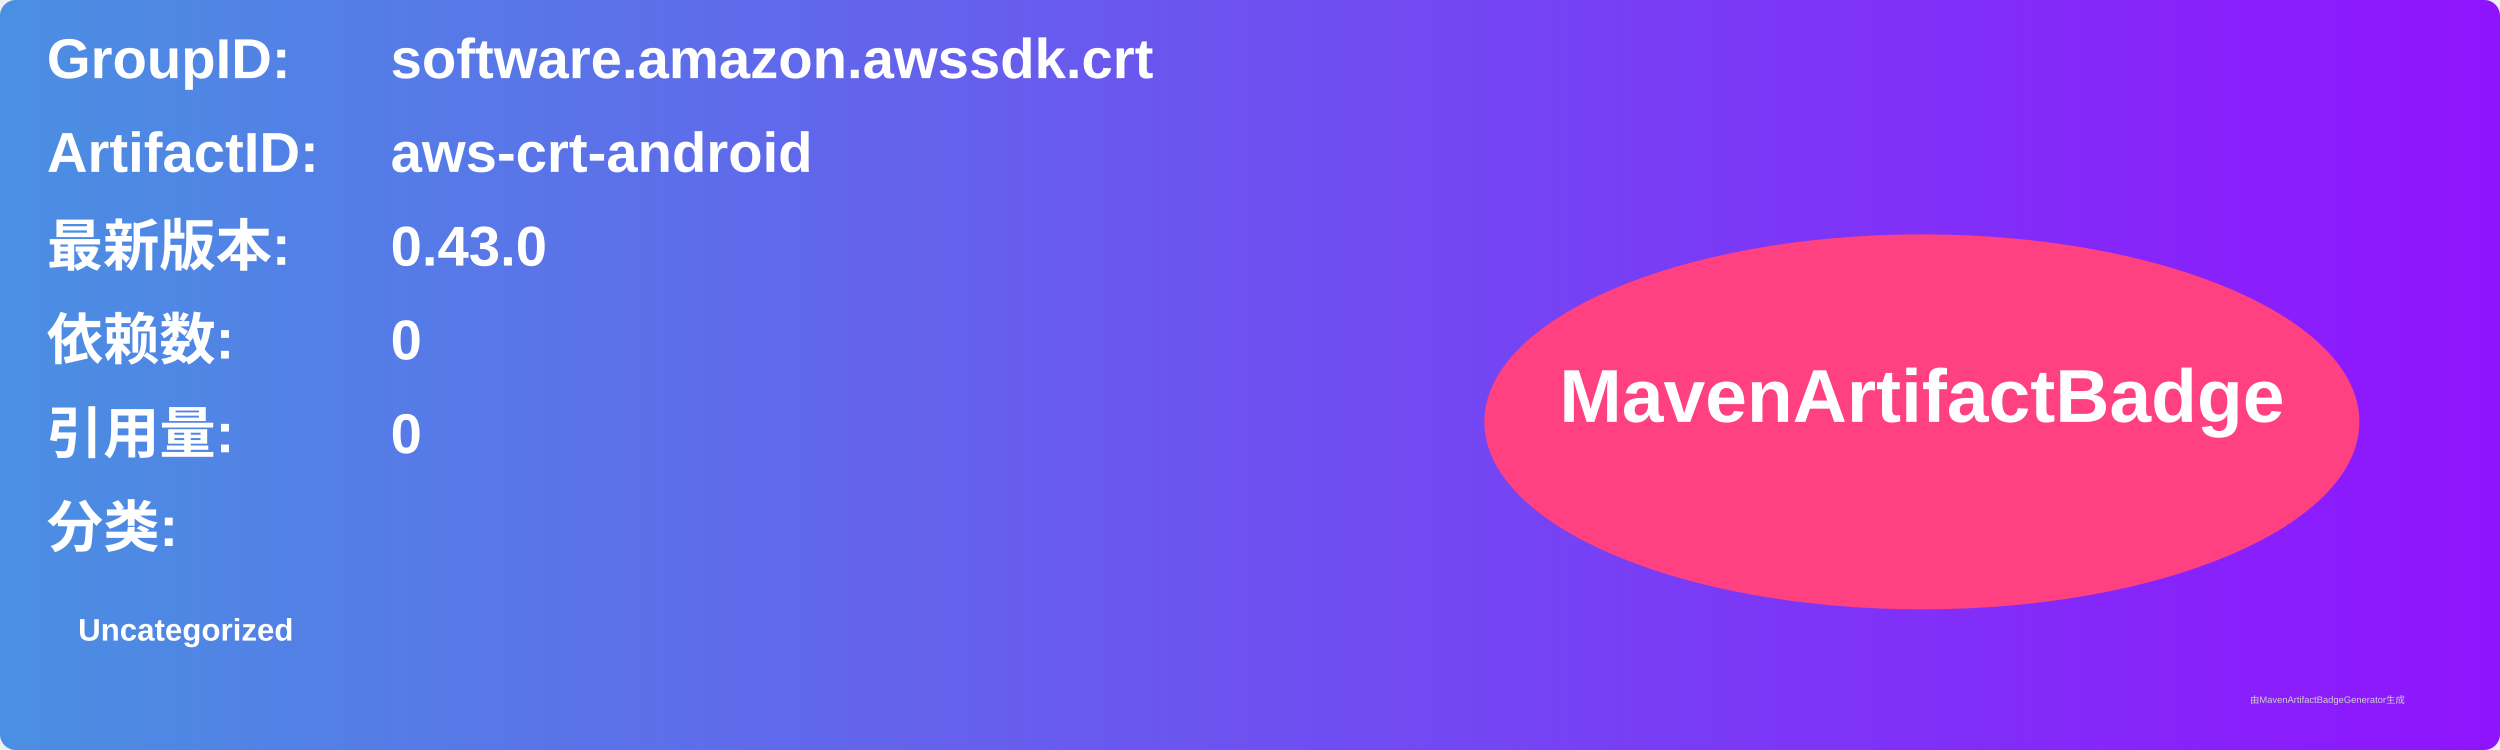
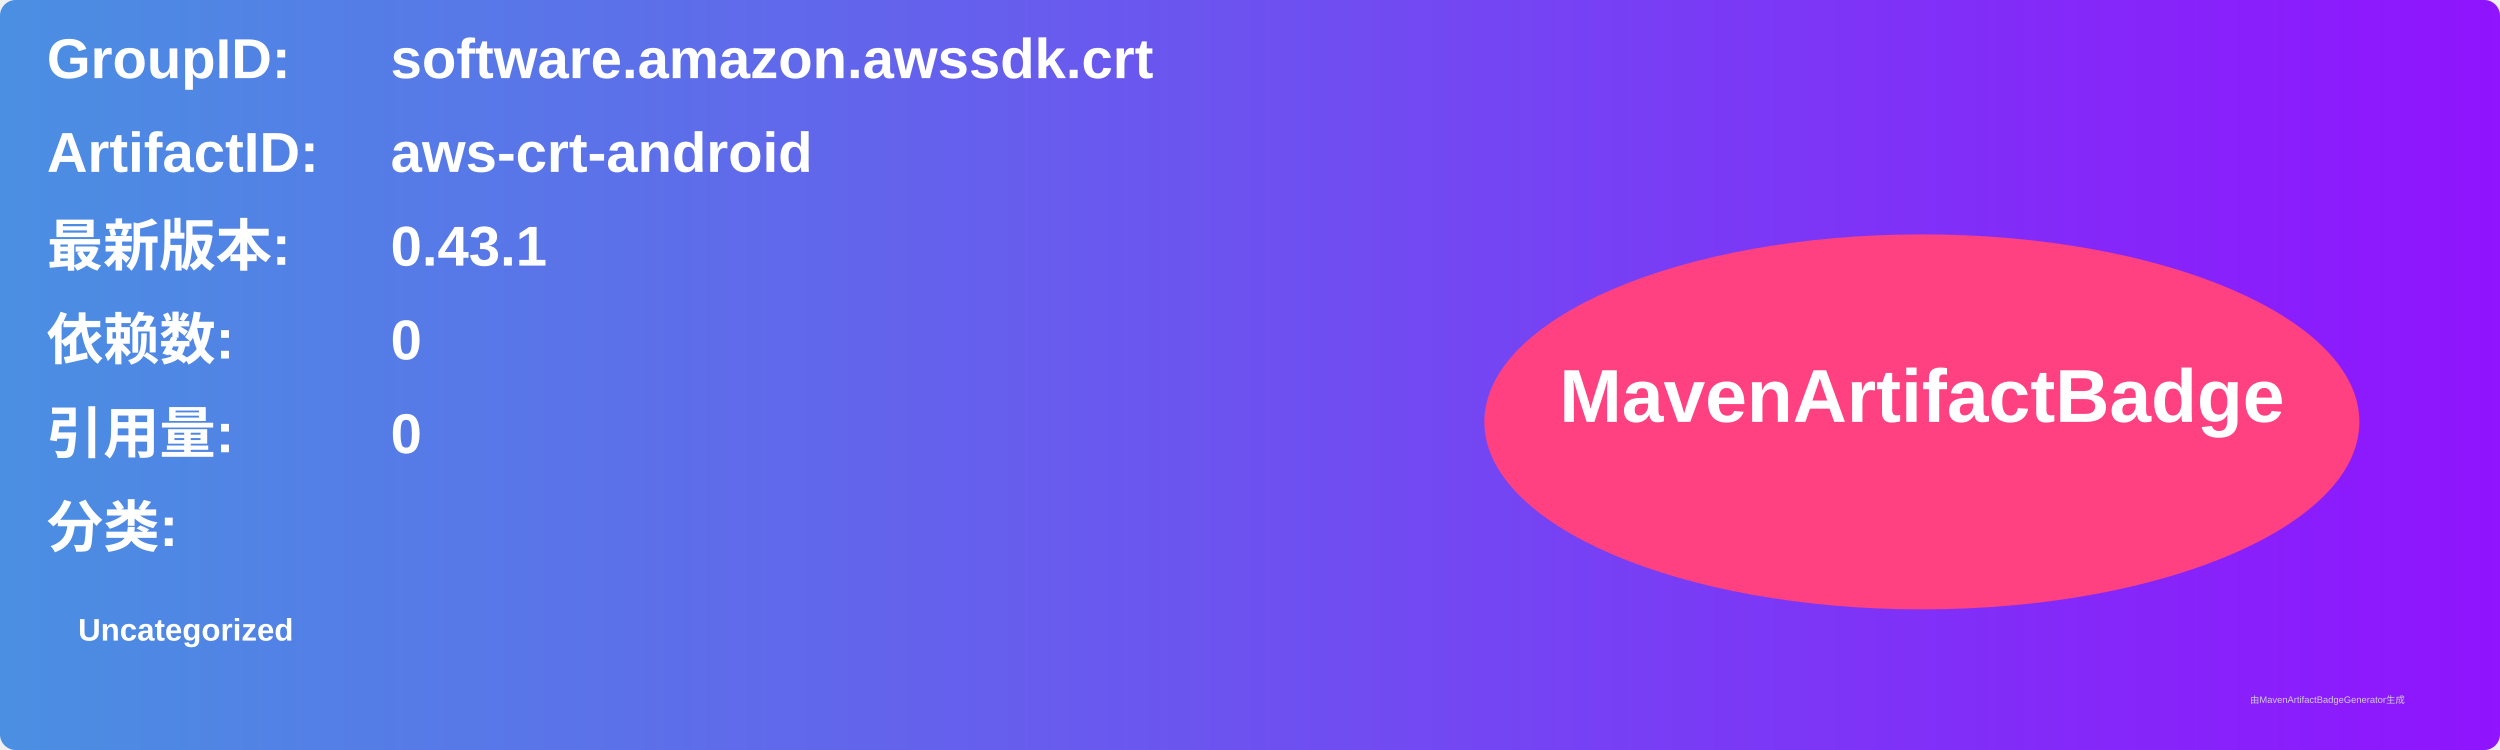
<svg xmlns="http://www.w3.org/2000/svg" width="800" height="240" viewBox="0 0 800 240">
  <linearGradient id="grad" x1="0%" y1="0%" x2="100%" y2="0%">
    <stop offset="0%" stop-color="#4a90e2" />
    <stop offset="100%" stop-color="#9013fe" />
  </linearGradient>
  <rect width="100%" height="100%" rx="5" ry="5" fill="url(#grad)" />
  <g transform="translate(15, 15)">
    <text x="0" y="10" font-family="Arial" font-size="18" fill="white" font-weight="bold" width="260">GroupID:</text>
    <text x="110" y="10" font-family="Arial" font-size="18" fill="white" font-weight="bold" width="460">software.amazon.awssdk.crt</text>
    <text x="0" y="40" font-family="Arial" font-size="18" fill="white" font-weight="bold" width="260">ArtifactID:</text>
    <text x="110" y="40" font-family="Arial" font-size="18" fill="white" font-weight="bold" width="460">aws-crt-android</text>
    <text x="0" y="70" font-family="Arial" font-size="18" fill="white" font-weight="bold">最新版本:</text>
    <text x="110" y="70" font-family="Arial" font-size="18" fill="white" font-weight="bold">
-       <tspan font-weight="bold">0.43.0</tspan>
+       <tspan font-weight="bold">0.43.1</tspan>
    </text>
    <text x="0" y="100" font-family="Arial" font-size="18" fill="white" font-weight="bold">依赖数: </text>
    <text x="110" y="100" font-family="Arial" font-size="18" fill="white">
      <tspan font-weight="bold">0</tspan>
    </text>
    <text x="0" y="130" font-family="Arial" font-size="18" fill="white" font-weight="bold">引用量: </text>
    <text x="110" y="130" font-family="Arial" font-size="18" fill="white">
      <tspan font-weight="bold">0</tspan>
    </text>
    <text x="0" y="160" font-family="Arial" font-size="18" fill="white" font-weight="bold">分类:</text>
    <text x="10" y="190" font-family="Arial" font-size="10" fill="white">
      <tspan font-weight="bold">Uncategorized</tspan>
    </text>
    <ellipse cx="600" cy="120" rx="140" ry="60" fill="#ff4081" />
    <text x="600" y="120" text-anchor="middle" font-family="Arial" font-size="24" fill="white" font-weight="bold">MavenArtifactBadge</text>
  </g>
  <text x="720" y="225" font-family="Arial" font-size="3" fill="#d0d0d0">由MavenArtifactBadgeGenerator生成</text>
</svg>
